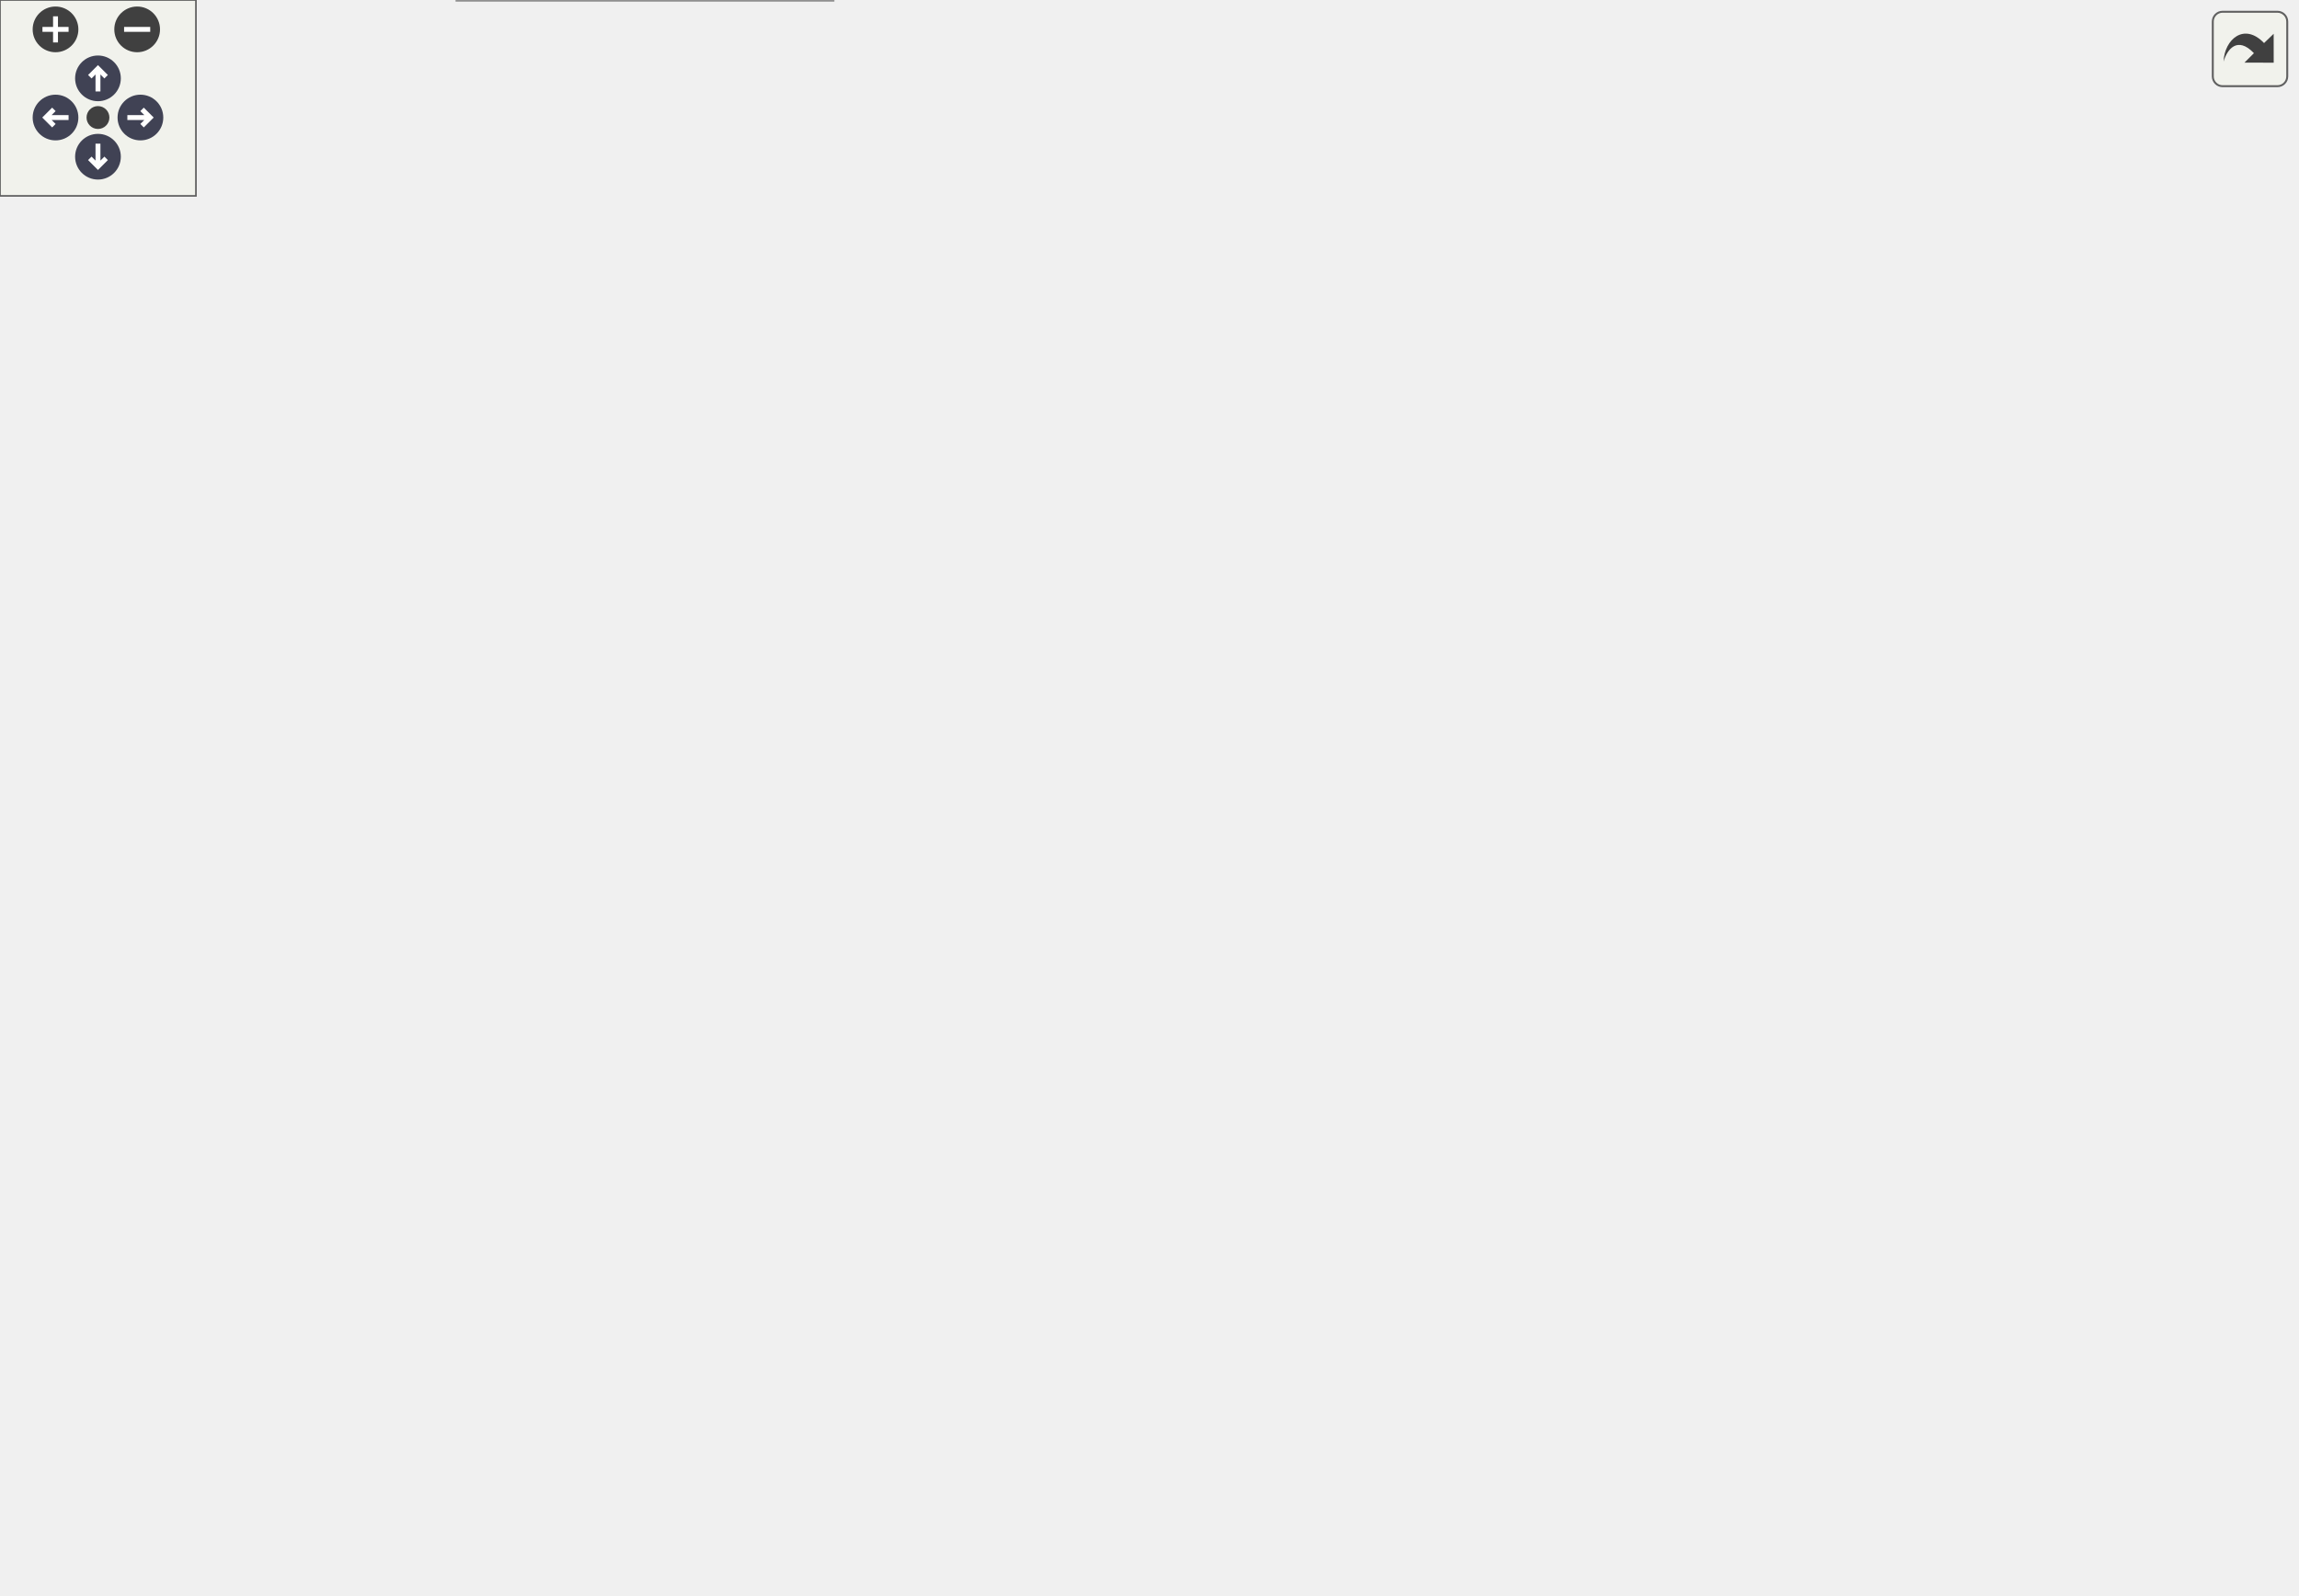
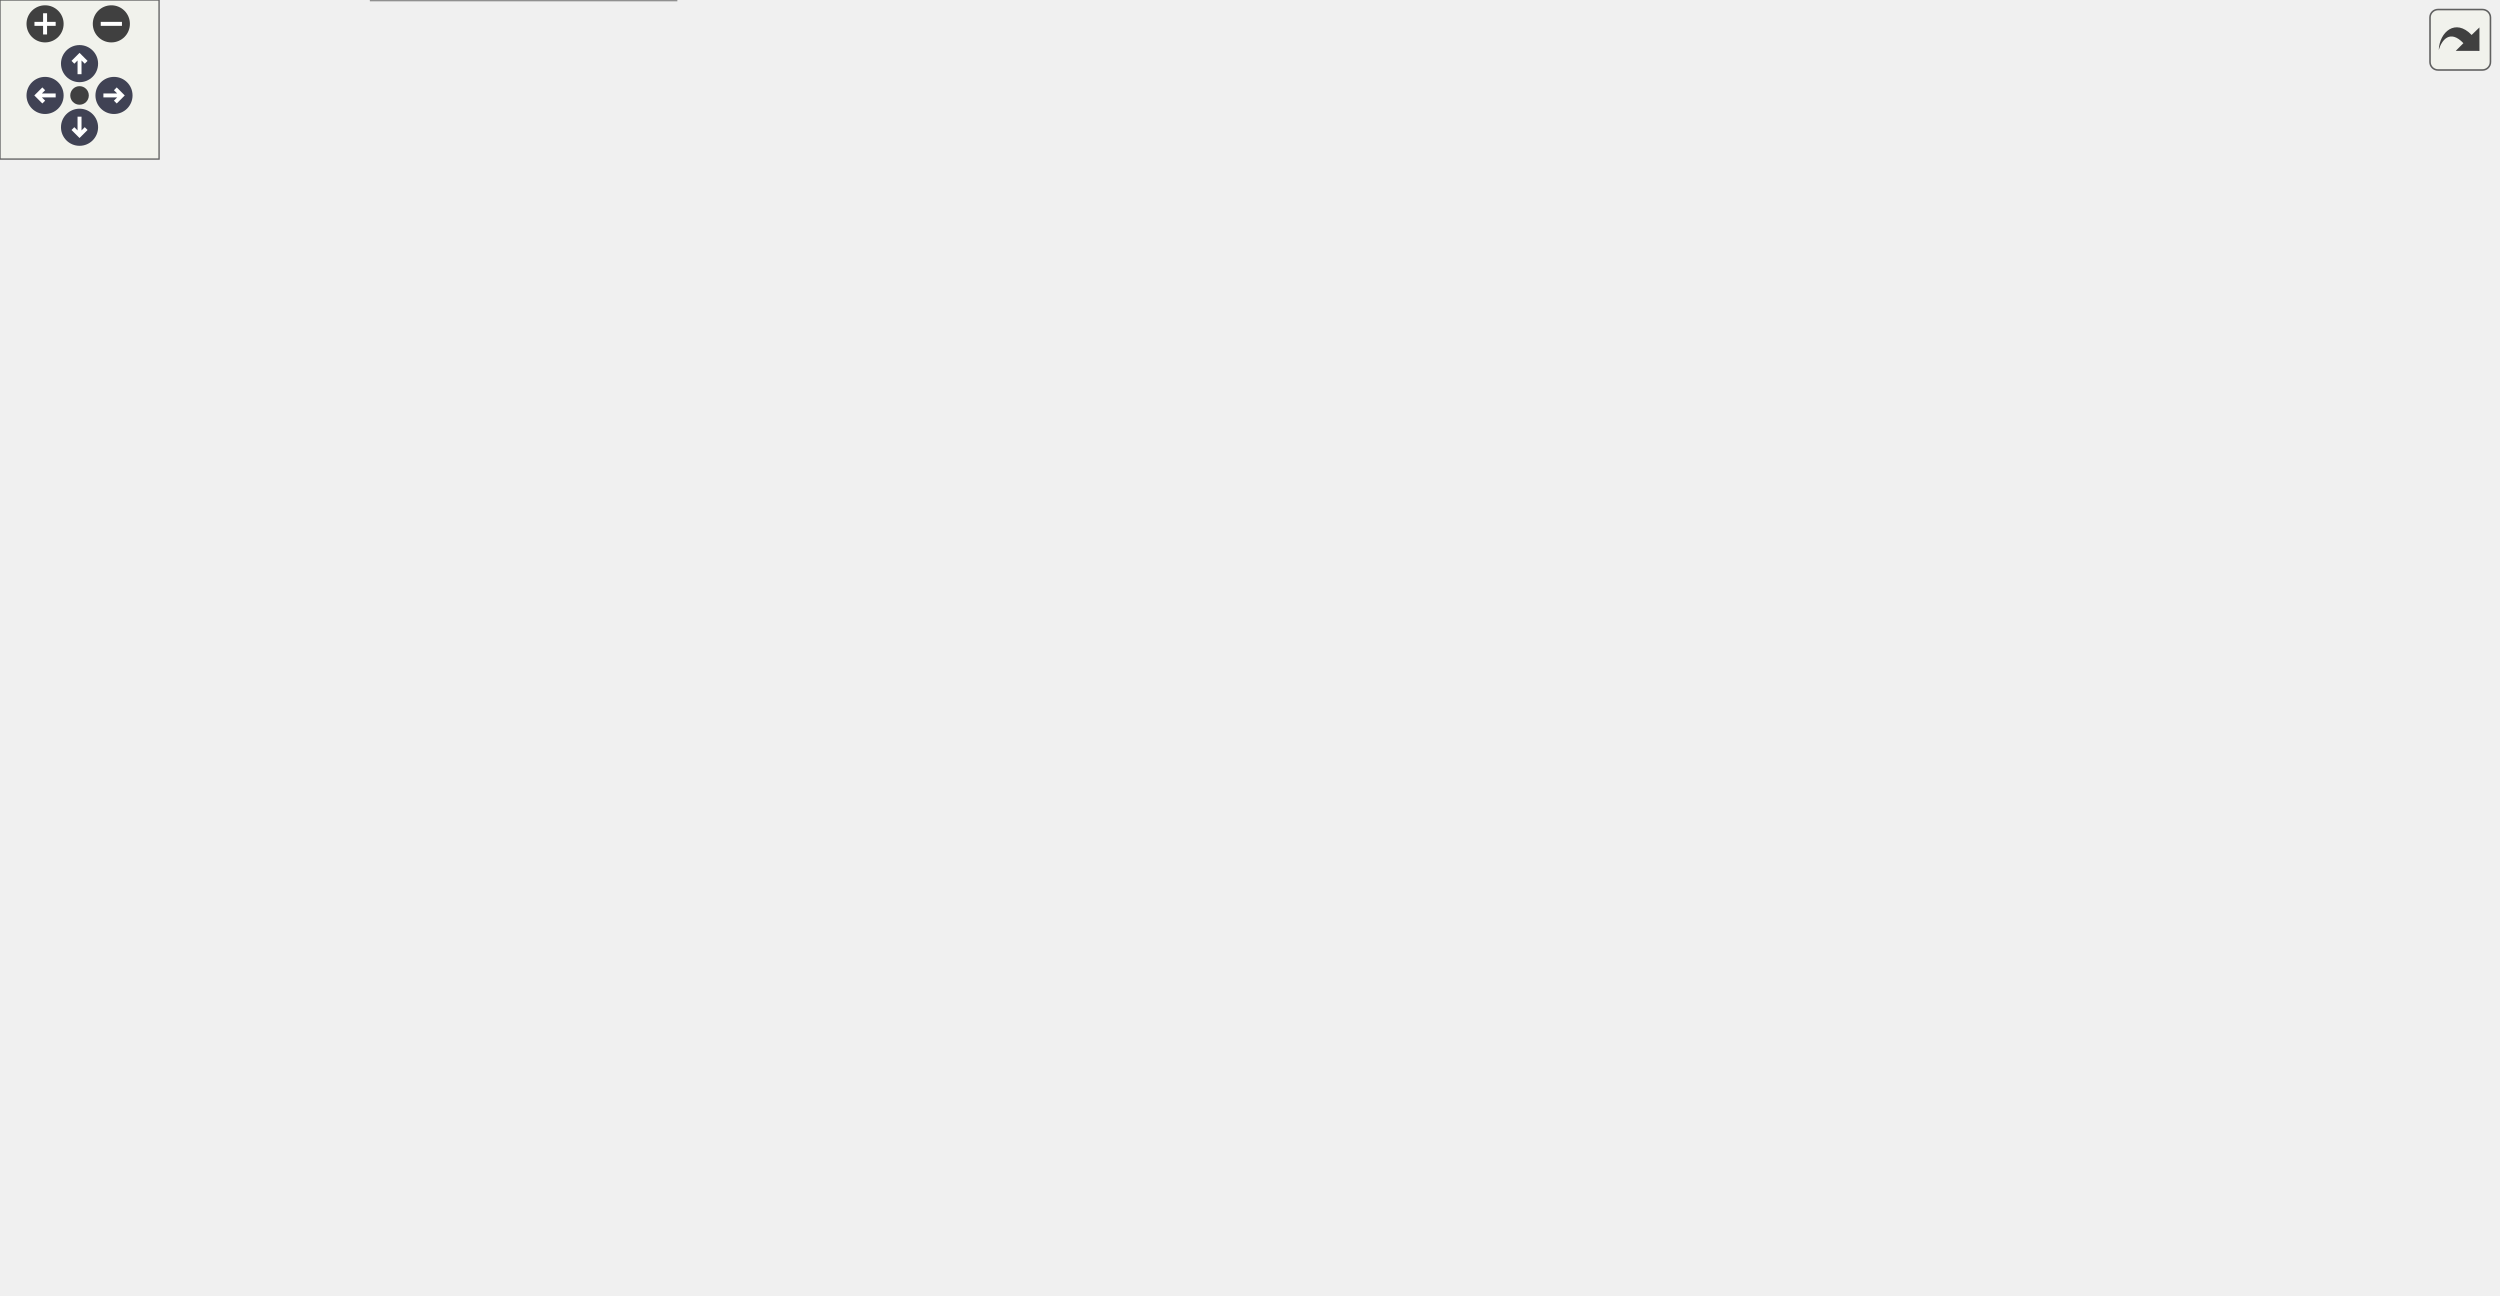
<svg xmlns="http://www.w3.org/2000/svg" xmlns:xlink="http://www.w3.org/1999/xlink" id="main" version="1.1" xml:space="preserve">
  <style type="text/css">
.node, .edge {opacity: 0.7;}
.node.selected, .edge.selected {opacity: 1;}
.edge:hover path { stroke: red; }
.edge:hover polygon { stroke: red; fill: red; }
</style>
  <defs>
    <circle id="rim" cx="0" cy="0" r="7" />
    <circle id="rim2" cx="0" cy="0" r="3.5" />
    <g id="zoomPlus">
      <use xlink:href="#rim" fill="#404040">
        <set attributeName="fill" to="#808080" begin="zoomplus.mouseover" end="zoomplus.mouseout" />
      </use>
      <path d="M-4,0h8M0,-4v8" fill="none" stroke="white" stroke-width="1.5" pointer-events="none" />
    </g>
    <g id="zoomMin">
      <use xlink:href="#rim" fill="#404040">
        <set attributeName="fill" to="#808080" begin="zoomminus.mouseover" end="zoomminus.mouseout" />
      </use>
      <path d="M-4,0h8" fill="none" stroke="white" stroke-width="1.5" pointer-events="none" />
    </g>
    <g id="arrowUp" transform="translate(30 24)">
      <use xlink:href="#rim" />
      <path pointer-events="none" fill="none" stroke="white" stroke-width="1.5" d="M0,-3.0v7 M-2.5,-0.5L0,-3.0L2.5,-0.5" />
    </g>
    <g id="arrowRight" transform="rotate(90) translate(36 -43)">
      <use xlink:href="#rim" />
      <path pointer-events="none" fill="none" stroke="white" stroke-width="1.5" d="M0,-3.0v7 M-2.5,-0.5L0,-3.0L2.5,-0.5" />
    </g>
    <g id="arrowDown" transform="rotate(180) translate(-30 -48)">
      <use xlink:href="#rim" />
      <path pointer-events="none" fill="none" stroke="white" stroke-width="1.5" d="M0,-3.0v7 M-2.5,-0.5L0,-3.0L2.5,-0.5" />
    </g>
    <g id="arrowLeft" transform="rotate(270) translate(-36 17)">
      <use xlink:href="#rim" />
      <path pointer-events="none" fill="none" stroke="white" stroke-width="1.5" d="M0,-3.0v7 M-2.5,-0.5L0,-3.0L2.5,-0.5" />
    </g>
    <g id="resetDef">
      <use xlink:href="#rim2" fill="#404040">
        <set attributeName="fill" to="#808080" begin="reset.mouseover" end="reset.mouseout" />
      </use>
    </g>
  </defs>
  <svg id="graph" class="graph">
    <g id="viewport">
      <g id="Node000001" class="node">
        <g id="a_Node000001">
          <a xlink:title=" ">
            <polygon fill="#999999" stroke="#666666" points="104,-198 0,-198 0,-168 104,-168 104,-198" />
            <text text-anchor="start" x="8" y="-186" font-family="Helvetica,sans-Serif" font-size="10.00">carta::FileLoader::</text>
            <text text-anchor="middle" x="52" y="-175" font-family="Helvetica,sans-Serif" font-size="10.00">LoadImageStats</text>
          </a>
        </g>
      </g>
      <g id="Node000002" class="node">
        <g id="a_Node000002">
          <a xlink:href="classcarta_1_1FileLoader.html#afad62acd2ff74fdef47e6a31500fe070" target="_top" xlink:title=" ">
            <polygon fill="white" stroke="#666666" points="254,-356 141,-356 141,-326 254,-326 254,-356" />
            <text text-anchor="start" x="149" y="-344" font-family="Helvetica,sans-Serif" font-size="10.00">carta::FileLoader::</text>
            <text text-anchor="middle" x="197.5" y="-333" font-family="Helvetica,sans-Serif" font-size="10.00">CalculateBeamArea</text>
          </a>
        </g>
      </g>
      <g id="edge1_Node000001_Node000002" class="edge">
        <g id="a_edge1_Node000001_Node000002">
          <a xlink:title=" ">
            <path fill="none" stroke="#63b8ff" d="M60.11,-198.33C72.9,-224.52 102.02,-278.29 140,-312 143.57,-315.17 147.56,-318.1 151.71,-320.78" />
            <polygon fill="#63b8ff" stroke="#63b8ff" points="150,-323.84 160.39,-325.92 153.57,-317.81 150,-323.84" />
          </a>
        </g>
      </g>
-       <g id="Node000010" class="node">
-         <g id="a_Node000010">
+       <g id="Node000012" class="node">
+         <g id="a_Node000012">
          <a xlink:href="classcarta_1_1FileLoader.html#aa240e8e3019302df9f2ab7b24d4c5c04" target="_top" xlink:title=" ">
            <polygon fill="white" stroke="#666666" points="404,-222 300,-222 300,-192 404,-192 404,-222" />
            <text text-anchor="start" x="308" y="-210" font-family="Helvetica,sans-Serif" font-size="10.00">carta::FileLoader::</text>
            <text text-anchor="middle" x="352" y="-199" font-family="Helvetica,sans-Serif" font-size="10.00">HasData</text>
          </a>
        </g>
      </g>
-       <g id="edge9_Node000001_Node000010" class="edge">
-         <g id="a_edge9_Node000001_Node000010">
+       <g id="edge11_Node000001_Node000012" class="edge">
+         <g id="a_edge11_Node000001_Node000012">
          <a xlink:title=" ">
            <path fill="none" stroke="#63b8ff" d="M61.22,-198.27C74.39,-220.89 102.58,-262.41 140,-279 186.73,-299.71 206.51,-295.16 255,-279 284.14,-269.29 311.55,-246.88 329.57,-229.63" />
            <polygon fill="#63b8ff" stroke="#63b8ff" points="332.5,-231.65 337.15,-222.13 327.58,-226.67 332.5,-231.65" />
          </a>
        </g>
      </g>
-       <g id="Node000011" class="node">
-         <g id="a_Node000011">
+       <g id="Node000013" class="node">
+         <g id="a_Node000013">
          <a xlink:href="classcarta_1_1FileLoader.html#a0d423ad3facab8a1ada980ff0d7e0981" target="_top" xlink:title=" ">
            <polygon fill="white" stroke="#666666" points="249.5,-270 145.5,-270 145.5,-240 249.5,-240 249.5,-270" />
            <text text-anchor="start" x="153.5" y="-258" font-family="Helvetica,sans-Serif" font-size="10.00">carta::FileLoader::</text>
            <text text-anchor="middle" x="197.5" y="-247" font-family="Helvetica,sans-Serif" font-size="10.00">LoadStats2DBasic</text>
          </a>
        </g>
      </g>
-       <g id="edge10_Node000001_Node000011" class="edge">
-         <g id="a_edge10_Node000001_Node000011">
+       <g id="edge12_Node000001_Node000013" class="edge">
+         <g id="a_edge12_Node000001_Node000013">
          <a xlink:title=" ">
            <path fill="none" stroke="#63b8ff" d="M78.9,-198.2C96.01,-208.02 119.06,-220.81 140,-231 143.31,-232.61 146.75,-234.22 150.24,-235.81" />
            <polygon fill="#63b8ff" stroke="#63b8ff" points="148.92,-239.05 159.48,-239.92 151.76,-232.66 148.92,-239.05" />
          </a>
        </g>
      </g>
-       <g id="Node000014" class="node">
-         <g id="a_Node000014">
+       <g id="Node000016" class="node">
+         <g id="a_Node000016">
          <a xlink:href="classcarta_1_1FileLoader.html#a030ffb2d91352c7df5b30d8181389742" target="_top" xlink:title=" ">
            <polygon fill="white" stroke="#666666" points="249.5,-222 145.5,-222 145.5,-192 249.5,-192 249.5,-222" />
            <text text-anchor="start" x="153.5" y="-210" font-family="Helvetica,sans-Serif" font-size="10.00">carta::FileLoader::</text>
            <text text-anchor="middle" x="197.5" y="-199" font-family="Helvetica,sans-Serif" font-size="10.00">LoadStats2DHist</text>
          </a>
        </g>
      </g>
-       <g id="edge14_Node000001_Node000014" class="edge">
-         <g id="a_edge14_Node000001_Node000014">
+       <g id="edge16_Node000001_Node000016" class="edge">
+         <g id="a_edge16_Node000001_Node000016">
          <a xlink:title=" ">
            <path fill="none" stroke="#63b8ff" d="M104.4,-191.6C114.41,-193.27 125,-195.04 135.3,-196.76" />
            <polygon fill="#63b8ff" stroke="#63b8ff" points="135.02,-200.27 145.46,-198.46 136.17,-193.36 135.02,-200.27" />
          </a>
        </g>
      </g>
-       <g id="Node000015" class="node">
-         <g id="a_Node000015">
+       <g id="Node000017" class="node">
+         <g id="a_Node000017">
          <a xlink:href="classcarta_1_1FileLoader.html#a1c069ac85889a39847b937aa3bc0c64a" target="_top" xlink:title=" ">
            <polygon fill="white" stroke="#666666" points="255,-174 140,-174 140,-144 255,-144 255,-174" />
            <text text-anchor="start" x="148" y="-162" font-family="Helvetica,sans-Serif" font-size="10.00">carta::FileLoader::</text>
            <text text-anchor="middle" x="197.5" y="-151" font-family="Helvetica,sans-Serif" font-size="10.00">LoadStats2DPercent</text>
          </a>
        </g>
      </g>
-       <g id="edge18_Node000001_Node000015" class="edge">
-         <g id="a_edge18_Node000001_Node000015">
+       <g id="edge20_Node000001_Node000017" class="edge">
+         <g id="a_edge20_Node000001_Node000017">
          <a xlink:title=" ">
            <path fill="none" stroke="#63b8ff" d="M104.4,-174.4C112.61,-173.03 121.2,-171.59 129.71,-170.17" />
            <polygon fill="#63b8ff" stroke="#63b8ff" points="130.33,-173.62 139.62,-168.51 129.18,-166.71 130.33,-173.62" />
          </a>
        </g>
      </g>
-       <g id="Node000016" class="node">
-         <g id="a_Node000016">
+       <g id="Node000018" class="node">
+         <g id="a_Node000018">
          <a xlink:href="classcarta_1_1FileLoader.html#ac3c508064740ec630eb3587e2a6de6c9" target="_top" xlink:title=" ">
            <polygon fill="white" stroke="#666666" points="249.5,-126 145.5,-126 145.5,-96 249.5,-96 249.5,-126" />
            <text text-anchor="start" x="153.5" y="-114" font-family="Helvetica,sans-Serif" font-size="10.00">carta::FileLoader::</text>
            <text text-anchor="middle" x="197.5" y="-103" font-family="Helvetica,sans-Serif" font-size="10.00">LoadStats3DBasic</text>
          </a>
        </g>
      </g>
-       <g id="edge22_Node000001_Node000016" class="edge">
-         <g id="a_edge22_Node000001_Node000016">
+       <g id="edge24_Node000001_Node000018" class="edge">
+         <g id="a_edge24_Node000001_Node000018">
          <a xlink:title=" ">
            <path fill="none" stroke="#63b8ff" d="M78.9,-167.8C96.01,-157.98 119.06,-145.19 140,-135 143.31,-133.39 146.75,-131.78 150.24,-130.19" />
            <polygon fill="#63b8ff" stroke="#63b8ff" points="151.76,-133.34 159.48,-126.08 148.92,-126.95 151.76,-133.34" />
          </a>
        </g>
      </g>
-       <g id="Node000017" class="node">
-         <g id="a_Node000017">
+       <g id="Node000019" class="node">
+         <g id="a_Node000019">
          <a xlink:href="classcarta_1_1FileLoader.html#afdd8cff4d25da29318d5c793c5f0f373" target="_top" xlink:title=" ">
            <polygon fill="white" stroke="#666666" points="249.5,-78 145.5,-78 145.5,-48 249.5,-48 249.5,-78" />
            <text text-anchor="start" x="153.5" y="-66" font-family="Helvetica,sans-Serif" font-size="10.00">carta::FileLoader::</text>
            <text text-anchor="middle" x="197.5" y="-55" font-family="Helvetica,sans-Serif" font-size="10.00">LoadStats3DHist</text>
          </a>
        </g>
      </g>
-       <g id="edge26_Node000001_Node000017" class="edge">
-         <g id="a_edge26_Node000001_Node000017">
+       <g id="edge28_Node000001_Node000019" class="edge">
+         <g id="a_edge28_Node000001_Node000019">
          <a xlink:title=" ">
            <path fill="none" stroke="#63b8ff" d="M63.47,-167.81C78.39,-147.13 107.55,-110.07 140,-87 142.05,-85.54 144.21,-84.15 146.43,-82.82" />
            <polygon fill="#63b8ff" stroke="#63b8ff" points="148.13,-85.87 155.24,-78.02 144.79,-79.73 148.13,-85.87" />
          </a>
        </g>
      </g>
-       <g id="Node000018" class="node">
-         <g id="a_Node000018">
+       <g id="Node000020" class="node">
+         <g id="a_Node000020">
          <a xlink:href="classcarta_1_1FileLoader.html#a4fadf35c964777024ad46e991944c2fb" target="_top" xlink:title=" ">
            <polygon fill="white" stroke="#666666" points="255,-30 140,-30 140,0 255,0 255,-30" />
            <text text-anchor="start" x="148" y="-18" font-family="Helvetica,sans-Serif" font-size="10.00">carta::FileLoader::</text>
            <text text-anchor="middle" x="197.5" y="-7" font-family="Helvetica,sans-Serif" font-size="10.00">LoadStats3DPercent</text>
          </a>
        </g>
      </g>
-       <g id="edge30_Node000001_Node000018" class="edge">
-         <g id="a_edge30_Node000001_Node000018">
+       <g id="edge32_Node000001_Node000020" class="edge">
+         <g id="a_edge32_Node000001_Node000020">
          <a xlink:title=" ">
            <path fill="none" stroke="#63b8ff" d="M58.48,-167.84C69.59,-139.03 97.42,-75.94 140,-39 141.33,-37.85 142.72,-36.74 144.16,-35.69" />
            <polygon fill="#63b8ff" stroke="#63b8ff" points="146.31,-38.47 152.87,-30.15 142.55,-32.56 146.31,-38.47" />
          </a>
        </g>
      </g>
      <g id="Node000003" class="node">
        <g id="a_Node000003">
          <a xlink:href="classcarta_1_1FileLoader.html#a5101515d2dff6f6621b23699c5c7b3bf" target="_top" xlink:title=" ">
            <polygon fill="white" stroke="#666666" points="413,-332 291,-332 291,-302 413,-302 413,-332" />
            <text text-anchor="start" x="299" y="-320" font-family="Helvetica,sans-Serif" font-size="10.00">carta::FileLoader::</text>
            <text text-anchor="middle" x="352" y="-309" font-family="Helvetica,sans-Serif" font-size="10.00">CloseImageIfUpdated</text>
          </a>
        </g>
      </g>
      <g id="edge2_Node000002_Node000003" class="edge">
        <g id="a_edge2_Node000002_Node000003">
          <a xlink:title=" ">
            <path fill="none" stroke="#63b8ff" d="M254.42,-332.2C263.07,-330.84 272.09,-329.42 281,-328.02" />
            <polygon fill="#63b8ff" stroke="#63b8ff" points="281.65,-331.46 290.98,-326.45 280.56,-324.54 281.65,-331.46" />
          </a>
        </g>
      </g>
      <g id="Node000005" class="node">
        <g id="a_Node000005">
          <a xlink:href="classcarta_1_1FileLoader.html#ad006f05ccd020be05834212598e3a38b" target="_top" xlink:title=" ">
            <polygon fill="white" stroke="#666666" points="404,-380 300,-380 300,-350 404,-350 404,-380" />
            <text text-anchor="start" x="308" y="-368" font-family="Helvetica,sans-Serif" font-size="10.00">carta::FileLoader::</text>
            <text text-anchor="middle" x="352" y="-357" font-family="Helvetica,sans-Serif" font-size="10.00">GetImage</text>
          </a>
        </g>
      </g>
      <g id="edge4_Node000002_Node000005" class="edge">
        <g id="a_edge4_Node000002_Node000005">
          <a xlink:title=" ">
            <path fill="none" stroke="#63b8ff" d="M254.42,-349.8C265.93,-351.61 278.1,-353.53 289.78,-355.37" />
            <polygon fill="#63b8ff" stroke="#63b8ff" points="289.47,-358.86 299.89,-356.96 290.56,-351.94 289.47,-358.86" />
          </a>
        </g>
      </g>
      <g id="Node000004" class="node">
        <g id="a_Node000004">
          <a xlink:href="classcarta_1_1FileLoader.html#ab555e1d6ee27d451b910faeff3cf9796" target="_top" xlink:title=" ">
            <polygon fill="white" stroke="#666666" points="558,-332 454,-332 454,-302 558,-302 558,-332" />
            <text text-anchor="start" x="462" y="-320" font-family="Helvetica,sans-Serif" font-size="10.00">carta::FileLoader::</text>
            <text text-anchor="middle" x="506" y="-309" font-family="Helvetica,sans-Serif" font-size="10.00">ImageUpdated</text>
          </a>
        </g>
      </g>
      <g id="edge3_Node000003_Node000004" class="edge">
        <g id="a_edge3_Node000003_Node000004">
          <a xlink:title=" ">
            <path fill="none" stroke="#63b8ff" d="M413.07,-317C423.05,-317 433.41,-317 443.43,-317" />
            <polygon fill="#63b8ff" stroke="#63b8ff" points="443.71,-320.5 453.71,-317 443.71,-313.5 443.71,-320.5" />
          </a>
        </g>
      </g>
      <g id="Node000006" class="node">
        <g id="a_Node000006">
          <a xlink:href="classcarta_1_1FileLoader.html#a1ec9887a1de28cd550d9ebe22f016976" target="_top" xlink:title=" ">
            <polygon fill="white" stroke="#666666" points="563,-428 449,-428 449,-398 563,-398 563,-428" />
            <text text-anchor="start" x="457" y="-416" font-family="Helvetica,sans-Serif" font-size="10.00">carta::FileLoader::</text>
            <text text-anchor="middle" x="506" y="-405" font-family="Helvetica,sans-Serif" font-size="10.00">IsComplexDataType</text>
          </a>
        </g>
      </g>
      <g id="edge5_Node000005_Node000006" class="edge">
        <g id="a_edge5_Node000005_Node000006">
          <a xlink:title=" ">
            <path fill="none" stroke="#63b8ff" d="M400.68,-380.06C415.53,-384.75 432.07,-389.97 447.52,-394.85" />
            <polygon fill="#63b8ff" stroke="#63b8ff" points="446.9,-398.32 457.49,-398 449.01,-391.65 446.9,-398.32" />
          </a>
        </g>
      </g>
      <g id="Node000007" class="node">
        <g id="a_Node000007">
          <a xlink:href="classcarta_1_1FileLoader.html#a5d91045ea868fea755a7be026806cea0" target="_top" xlink:title=" ">
            <polygon fill="white" stroke="#666666" points="558,-380 454,-380 454,-350 558,-350 558,-380" />
            <text text-anchor="start" x="462" y="-368" font-family="Helvetica,sans-Serif" font-size="10.00">carta::FileLoader::</text>
            <text text-anchor="middle" x="506" y="-357" font-family="Helvetica,sans-Serif" font-size="10.00">OpenFile</text>
          </a>
        </g>
      </g>
      <g id="edge6_Node000005_Node000007" class="edge">
        <g id="a_edge6_Node000005_Node000007">
          <a xlink:title=" ">
            <path fill="none" stroke="#63b8ff" d="M404.04,-365C416.69,-365 430.39,-365 443.49,-365" />
            <polygon fill="#63b8ff" stroke="#63b8ff" points="443.84,-368.5 453.84,-365 443.84,-361.5 443.84,-368.5" />
          </a>
        </g>
      </g>
      <g id="Node000008" class="node">
        <g id="a_Node000008">
          <a xlink:href="classcarta_1_1FileLoader.html#ad372c5af25778bf6f0621b587e1f9c78" target="_top" xlink:title=" ">
            <polygon fill="white" stroke="#666666" points="703,-402 599,-402 599,-372 703,-372 703,-402" />
            <text text-anchor="start" x="607" y="-390" font-family="Helvetica,sans-Serif" font-size="10.00">carta::FileLoader::</text>
            <text text-anchor="middle" x="651" y="-379" font-family="Helvetica,sans-Serif" font-size="10.00">AllocateImage</text>
          </a>
        </g>
      </g>
      <g id="edge7_Node000007_Node000008" class="edge">
        <g id="a_edge7_Node000007_Node000008">
          <a xlink:title=" ">
            <path fill="none" stroke="#63b8ff" d="M558.22,-372.88C568.08,-374.4 578.5,-376 588.64,-377.56" />
            <polygon fill="#63b8ff" stroke="#63b8ff" points="588.24,-381.04 598.65,-379.1 589.3,-374.12 588.24,-381.04" />
          </a>
        </g>
      </g>
      <g id="Node000009" class="node">
        <g id="a_Node000009">
          <a xlink:href="Casacore_8cc.html#a8733accb41db0f83703779c667ae852e" target="_top" xlink:title="Normalizes a given unit string to conform to standard Casacore unit conventions (case-sensitive).">
            <polygon fill="white" stroke="#666666" points="694.5,-353.5 607.5,-353.5 607.5,-334.5 694.5,-334.5 694.5,-353.5" />
            <text text-anchor="middle" x="651" y="-341.5" font-family="Helvetica,sans-Serif" font-size="10.00">NormalizeUnit</text>
          </a>
        </g>
      </g>
      <g id="edge8_Node000007_Node000009" class="edge">
        <g id="a_edge8_Node000007_Node000009">
          <a xlink:title=" ">
            <path fill="none" stroke="#63b8ff" d="M558.22,-357.48C570.87,-355.62 584.44,-353.63 597.16,-351.76" />
            <polygon fill="#63b8ff" stroke="#63b8ff" points="597.76,-355.21 607.15,-350.29 596.75,-348.28 597.76,-355.21" />
          </a>
        </g>
      </g>
-       <g id="edge13_Node000011_Node000010" class="edge">
-         <g id="a_edge13_Node000011_Node000010">
+       <g id="Node000010" class="node">
+         <g id="a_Node000010">
+           <a xlink:href="Casacore_8cc.html#af1417964e00800b515ec0913adaa1957" target="_top" xlink:title=" ">
+             <polygon fill="white" stroke="#666666" points="815,-353.5 739,-353.5 739,-334.5 815,-334.5 815,-353.5" />
+             <text text-anchor="middle" x="777" y="-341.5" font-family="Helvetica,sans-Serif" font-size="10.00">IsGildasUnit</text>
+           </a>
+         </g>
+       </g>
+       <g id="edge9_Node000009_Node000010" class="edge">
+         <g id="a_edge9_Node000009_Node000010">
+           <a xlink:title=" ">
+             <path fill="none" stroke="#63b8ff" d="M694.67,-344C705.62,-344 717.45,-344 728.61,-344" />
+             <polygon fill="#63b8ff" stroke="#63b8ff" points="728.63,-347.5 738.63,-344 728.63,-340.5 728.63,-347.5" />
+           </a>
+         </g>
+       </g>
+       <g id="Node000011" class="node">
+         <g id="a_Node000011">
+           <a xlink:href="Casacore_8cc.html#a8bd36af5b1f82b7ccee35f089787ec99" target="_top" xlink:title=" ">
+             <polygon fill="white" stroke="#666666" points="942,-353.5 851,-353.5 851,-334.5 942,-334.5 942,-353.5" />
+             <text text-anchor="middle" x="896.5" y="-341.5" font-family="Helvetica,sans-Serif" font-size="10.00">GILDAS_REGEX</text>
+           </a>
+         </g>
+       </g>
+       <g id="edge10_Node000010_Node000011" class="edge">
+         <g id="a_edge10_Node000010_Node000011">
+           <a xlink:title=" ">
+             <path fill="none" stroke="#63b8ff" d="M815.18,-344C823.3,-344 832.05,-344 840.7,-344" />
+             <polygon fill="#63b8ff" stroke="#63b8ff" points="840.74,-347.5 850.74,-344 840.74,-340.5 840.74,-347.5" />
+           </a>
+         </g>
+       </g>
+       <g id="edge15_Node000013_Node000012" class="edge">
+         <g id="a_edge15_Node000013_Node000012">
          <a xlink:title=" ">
            <path fill="none" stroke="#63b8ff" d="M246.33,-239.94C261.38,-235.21 278.15,-229.93 293.78,-225.01" />
            <polygon fill="#63b8ff" stroke="#63b8ff" points="294.85,-228.34 303.34,-222 292.75,-221.67 294.85,-228.34" />
          </a>
        </g>
      </g>
-       <g id="Node000012" class="node">
-         <g id="a_Node000012">
+       <g id="Node000014" class="node">
+         <g id="a_Node000014">
          <a xlink:href="classcarta_1_1FileLoader.html#a73a053cfcde68783b97d10675f83cc4c" target="_top" xlink:title=" ">
            <polygon fill="white" stroke="#666666" points="404,-126 300,-126 300,-96 404,-96 404,-126" />
            <text text-anchor="start" x="308" y="-114" font-family="Helvetica,sans-Serif" font-size="10.00">carta::FileLoader::</text>
            <text text-anchor="middle" x="352" y="-103" font-family="Helvetica,sans-Serif" font-size="10.00">GetStatsData</text>
          </a>
        </g>
      </g>
-       <g id="edge11_Node000011_Node000012" class="edge">
-         <g id="a_edge11_Node000011_Node000012">
+       <g id="edge13_Node000013_Node000014" class="edge">
+         <g id="a_edge13_Node000013_Node000014">
          <a xlink:title=" ">
            <path fill="none" stroke="#63b8ff" d="M243.89,-239.85C247.96,-237.32 251.76,-234.39 255,-231 286.52,-198.09 259.13,-167.57 291,-135 292.05,-133.92 293.16,-132.89 294.32,-131.91" />
            <polygon fill="#63b8ff" stroke="#63b8ff" points="296.42,-134.7 302.52,-126.03 292.35,-129.01 296.42,-134.7" />
          </a>
        </g>
      </g>
-       <g id="Node000013" class="node">
-         <g id="a_Node000013">
+       <g id="Node000015" class="node">
+         <g id="a_Node000015">
          <a xlink:href="classcarta_1_1FileLoader.html#a50ec5a4c8e9e962cfd7824b6fa8fafac" target="_top" xlink:title=" ">
            <polygon fill="white" stroke="#666666" points="408,-174 296,-174 296,-144 408,-144 408,-174" />
            <text text-anchor="start" x="304" y="-162" font-family="Helvetica,sans-Serif" font-size="10.00">carta::FileLoader::</text>
            <text text-anchor="middle" x="352" y="-151" font-family="Helvetica,sans-Serif" font-size="10.00">GetStatsDataShape</text>
          </a>
        </g>
      </g>
-       <g id="edge12_Node000011_Node000013" class="edge">
-         <g id="a_edge12_Node000011_Node000013">
+       <g id="edge14_Node000013_Node000015" class="edge">
+         <g id="a_edge14_Node000013_Node000015">
          <a xlink:title=" ">
            <path fill="none" stroke="#63b8ff" d="M240.93,-239.93C245.9,-237.32 250.72,-234.35 255,-231 275.99,-214.56 269.83,-199.22 291,-183 292.77,-181.64 294.63,-180.35 296.55,-179.12" />
            <polygon fill="#63b8ff" stroke="#63b8ff" points="298.35,-182.13 305.31,-174.14 294.89,-176.04 298.35,-182.13" />
          </a>
        </g>
      </g>
-       <g id="edge17_Node000014_Node000010" class="edge">
-         <g id="a_edge17_Node000014_Node000010">
+       <g id="edge19_Node000016_Node000012" class="edge">
+         <g id="a_edge19_Node000016_Node000012">
          <a xlink:title=" ">
            <path fill="none" stroke="#63b8ff" d="M249.7,-207C262.6,-207 276.57,-207 289.89,-207" />
            <polygon fill="#63b8ff" stroke="#63b8ff" points="289.93,-210.5 299.93,-207 289.93,-203.5 289.93,-210.5" />
          </a>
        </g>
      </g>
-       <g id="edge15_Node000014_Node000012" class="edge">
-         <g id="a_edge15_Node000014_Node000012">
+       <g id="edge17_Node000016_Node000014" class="edge">
+         <g id="a_edge17_Node000016_Node000014">
          <a xlink:title=" ">
            <path fill="none" stroke="#63b8ff" d="M240.93,-191.93C245.9,-189.32 250.72,-186.35 255,-183 275.99,-166.56 269.83,-151.22 291,-135 292.77,-133.64 294.63,-132.35 296.55,-131.12" />
            <polygon fill="#63b8ff" stroke="#63b8ff" points="298.35,-134.13 305.31,-126.14 294.89,-128.04 298.35,-134.13" />
          </a>
        </g>
      </g>
-       <g id="edge16_Node000014_Node000013" class="edge">
-         <g id="a_edge16_Node000014_Node000013">
+       <g id="edge18_Node000016_Node000015" class="edge">
+         <g id="a_edge18_Node000016_Node000015">
          <a xlink:title=" ">
            <path fill="none" stroke="#63b8ff" d="M246.33,-191.94C261.38,-187.21 278.15,-181.93 293.78,-177.01" />
            <polygon fill="#63b8ff" stroke="#63b8ff" points="294.85,-180.34 303.34,-174 292.75,-173.67 294.85,-180.34" />
          </a>
        </g>
      </g>
-       <g id="edge21_Node000015_Node000010" class="edge">
-         <g id="a_edge21_Node000015_Node000010">
+       <g id="edge23_Node000017_Node000012" class="edge">
+         <g id="a_edge23_Node000017_Node000012">
          <a xlink:title=" ">
            <path fill="none" stroke="#63b8ff" d="M246.33,-174.06C261.38,-178.79 278.15,-184.07 293.78,-188.99" />
            <polygon fill="#63b8ff" stroke="#63b8ff" points="292.75,-192.33 303.34,-192 294.85,-185.66 292.75,-192.33" />
          </a>
        </g>
      </g>
-       <g id="edge19_Node000015_Node000012" class="edge">
-         <g id="a_edge19_Node000015_Node000012">
+       <g id="edge21_Node000017_Node000014" class="edge">
+         <g id="a_edge21_Node000017_Node000014">
          <a xlink:title=" ">
            <path fill="none" stroke="#63b8ff" d="M246.33,-143.94C261.38,-139.21 278.15,-133.93 293.78,-129.01" />
            <polygon fill="#63b8ff" stroke="#63b8ff" points="294.85,-132.34 303.34,-126 292.75,-125.67 294.85,-132.34" />
          </a>
        </g>
      </g>
-       <g id="edge20_Node000015_Node000013" class="edge">
-         <g id="a_edge20_Node000015_Node000013">
+       <g id="edge22_Node000017_Node000015" class="edge">
+         <g id="a_edge22_Node000017_Node000015">
          <a xlink:title=" ">
            <path fill="none" stroke="#63b8ff" d="M255.29,-159C265.26,-159 275.7,-159 285.88,-159" />
            <polygon fill="#63b8ff" stroke="#63b8ff" points="285.94,-162.5 295.94,-159 285.94,-155.5 285.94,-162.5" />
          </a>
        </g>
      </g>
-       <g id="edge25_Node000016_Node000010" class="edge">
-         <g id="a_edge25_Node000016_Node000010">
+       <g id="edge27_Node000018_Node000012" class="edge">
+         <g id="a_edge27_Node000018_Node000012">
          <a xlink:title=" ">
            <path fill="none" stroke="#63b8ff" d="M240.93,-126.07C245.9,-128.68 250.72,-131.65 255,-135 275.99,-151.44 269.83,-166.78 291,-183 292.77,-184.36 294.63,-185.65 296.55,-186.88" />
            <polygon fill="#63b8ff" stroke="#63b8ff" points="294.89,-189.96 305.31,-191.86 298.35,-183.87 294.89,-189.96" />
          </a>
        </g>
      </g>
-       <g id="edge23_Node000016_Node000012" class="edge">
-         <g id="a_edge23_Node000016_Node000012">
+       <g id="edge25_Node000018_Node000014" class="edge">
+         <g id="a_edge25_Node000018_Node000014">
          <a xlink:title=" ">
            <path fill="none" stroke="#63b8ff" d="M249.7,-111C262.6,-111 276.57,-111 289.89,-111" />
            <polygon fill="#63b8ff" stroke="#63b8ff" points="289.93,-114.5 299.93,-111 289.93,-107.5 289.93,-114.5" />
          </a>
        </g>
      </g>
-       <g id="edge24_Node000016_Node000013" class="edge">
-         <g id="a_edge24_Node000016_Node000013">
+       <g id="edge26_Node000018_Node000015" class="edge">
+         <g id="a_edge26_Node000018_Node000015">
          <a xlink:title=" ">
            <path fill="none" stroke="#63b8ff" d="M246.33,-126.06C261.38,-130.79 278.15,-136.07 293.78,-140.99" />
            <polygon fill="#63b8ff" stroke="#63b8ff" points="292.75,-144.33 303.34,-144 294.85,-137.66 292.75,-144.33" />
          </a>
        </g>
      </g>
-       <g id="edge29_Node000017_Node000010" class="edge">
-         <g id="a_edge29_Node000017_Node000010">
+       <g id="edge31_Node000019_Node000012" class="edge">
+         <g id="a_edge31_Node000019_Node000012">
          <a xlink:title=" ">
            <path fill="none" stroke="#63b8ff" d="M243.89,-78.15C247.96,-80.68 251.76,-83.61 255,-87 286.52,-119.91 259.13,-150.43 291,-183 292.05,-184.08 293.16,-185.11 294.32,-186.09" />
            <polygon fill="#63b8ff" stroke="#63b8ff" points="292.35,-188.99 302.52,-191.97 296.42,-183.3 292.35,-188.99" />
          </a>
        </g>
      </g>
-       <g id="edge27_Node000017_Node000012" class="edge">
-         <g id="a_edge27_Node000017_Node000012">
+       <g id="edge29_Node000019_Node000014" class="edge">
+         <g id="a_edge29_Node000019_Node000014">
          <a xlink:title=" ">
            <path fill="none" stroke="#63b8ff" d="M246.33,-78.06C261.38,-82.79 278.15,-88.07 293.78,-92.99" />
            <polygon fill="#63b8ff" stroke="#63b8ff" points="292.75,-96.33 303.34,-96 294.85,-89.66 292.75,-96.33" />
          </a>
        </g>
      </g>
-       <g id="edge28_Node000017_Node000013" class="edge">
-         <g id="a_edge28_Node000017_Node000013">
+       <g id="edge30_Node000019_Node000015" class="edge">
+         <g id="a_edge30_Node000019_Node000015">
          <a xlink:title=" ">
            <path fill="none" stroke="#63b8ff" d="M240.93,-78.07C245.9,-80.68 250.72,-83.65 255,-87 275.99,-103.44 269.83,-118.78 291,-135 292.77,-136.36 294.63,-137.65 296.55,-138.88" />
            <polygon fill="#63b8ff" stroke="#63b8ff" points="294.89,-141.96 305.31,-143.86 298.35,-135.87 294.89,-141.96" />
          </a>
        </g>
      </g>
-       <g id="edge33_Node000018_Node000010" class="edge">
-         <g id="a_edge33_Node000018_Node000010">
+       <g id="edge35_Node000020_Node000012" class="edge">
+         <g id="a_edge35_Node000020_Node000012">
          <a xlink:title=" ">
            <path fill="none" stroke="#63b8ff" d="M244.84,-30.14C248.62,-32.66 252.09,-35.6 255,-39 297.85,-89.16 247.62,-133.3 291,-183 291.76,-183.87 292.55,-184.7 293.37,-185.51" />
            <polygon fill="#63b8ff" stroke="#63b8ff" points="291.52,-188.5 301.52,-191.98 295.87,-183.02 291.52,-188.5" />
          </a>
        </g>
      </g>
-       <g id="edge31_Node000018_Node000012" class="edge">
-         <g id="a_edge31_Node000018_Node000012">
+       <g id="edge33_Node000020_Node000014" class="edge">
+         <g id="a_edge33_Node000020_Node000014">
          <a xlink:title=" ">
            <path fill="none" stroke="#63b8ff" d="M237.4,-30.05C243.41,-32.79 249.46,-35.81 255,-39 280.48,-53.67 307.04,-74.05 325.74,-89.38" />
            <polygon fill="#63b8ff" stroke="#63b8ff" points="323.57,-92.13 333.5,-95.82 328.04,-86.74 323.57,-92.13" />
          </a>
        </g>
      </g>
-       <g id="edge32_Node000018_Node000013" class="edge">
-         <g id="a_edge32_Node000018_Node000013">
+       <g id="edge34_Node000020_Node000015" class="edge">
+         <g id="a_edge34_Node000020_Node000015">
          <a xlink:title=" ">
            <path fill="none" stroke="#63b8ff" d="M243.89,-30.15C247.96,-32.68 251.76,-35.61 255,-39 286.52,-71.91 259.13,-102.43 291,-135 292.05,-136.08 293.16,-137.11 294.32,-138.09" />
            <polygon fill="#63b8ff" stroke="#63b8ff" points="292.35,-140.99 302.52,-143.97 296.42,-135.3 292.35,-140.99" />
          </a>
        </g>
      </g>
    </g>
  </svg>
  <g id="navigator" transform="translate(0 0)" fill="#404254">
    <rect fill="#f2f5e9" fill-opacity="0.5" stroke="#606060" stroke-width=".5" x="0" y="0" width="60" height="60" />
    <use id="zoomplus" xlink:href="#zoomPlus" x="17" y="9" />
    <use id="zoomminus" xlink:href="#zoomMin" x="42" y="9" />
    <use id="reset" xlink:href="#resetDef" x="30" y="36" />
    <use id="arrowup" xlink:href="#arrowUp" x="0" y="0" />
    <use id="arrowright" xlink:href="#arrowRight" x="0" y="0" />
    <use id="arrowdown" xlink:href="#arrowDown" x="0" y="0" />
    <use id="arrowleft" xlink:href="#arrowLeft" x="0" y="0" />
  </g>
  <svg viewBox="0 0 15 15" width="100%" height="30px" preserveAspectRatio="xMaxYMin meet">
    <g id="arrow_out" transform="scale(0.3 0.3)">
      <a xlink:href="classcarta_1_1FileLoader_a4577664e7e2107a923c02da856c93b8d_cgraph_org.svg" target="_base">
        <rect id="button" ry="5" rx="5" y="6" x="6" height="38" width="38" fill="#f2f5e9" fill-opacity="0.5" stroke="#606060" stroke-width="1.0" />
        <path id="arrow" d="M 11.5,31.437 C 11.94,20.098 22.043,11.323 32.159,21.979 L 37.069,17.246 C 37.069,17.246 37.088,32 37.088,32 L 22.16,31.978 C 22.16,31.978 26.998,27.14 26.998,27.14 C 18.529,18.264 13.292,25.23 11.5,31.437 z" style="fill:#404040;" />
      </a>
    </g>
  </svg>
  <style type="text/css">

[data-mouse-over-selected='false'] { opacity: 0.7; }
[data-mouse-over-selected='true']  { opacity: 1.0; }

</style>
</svg>
